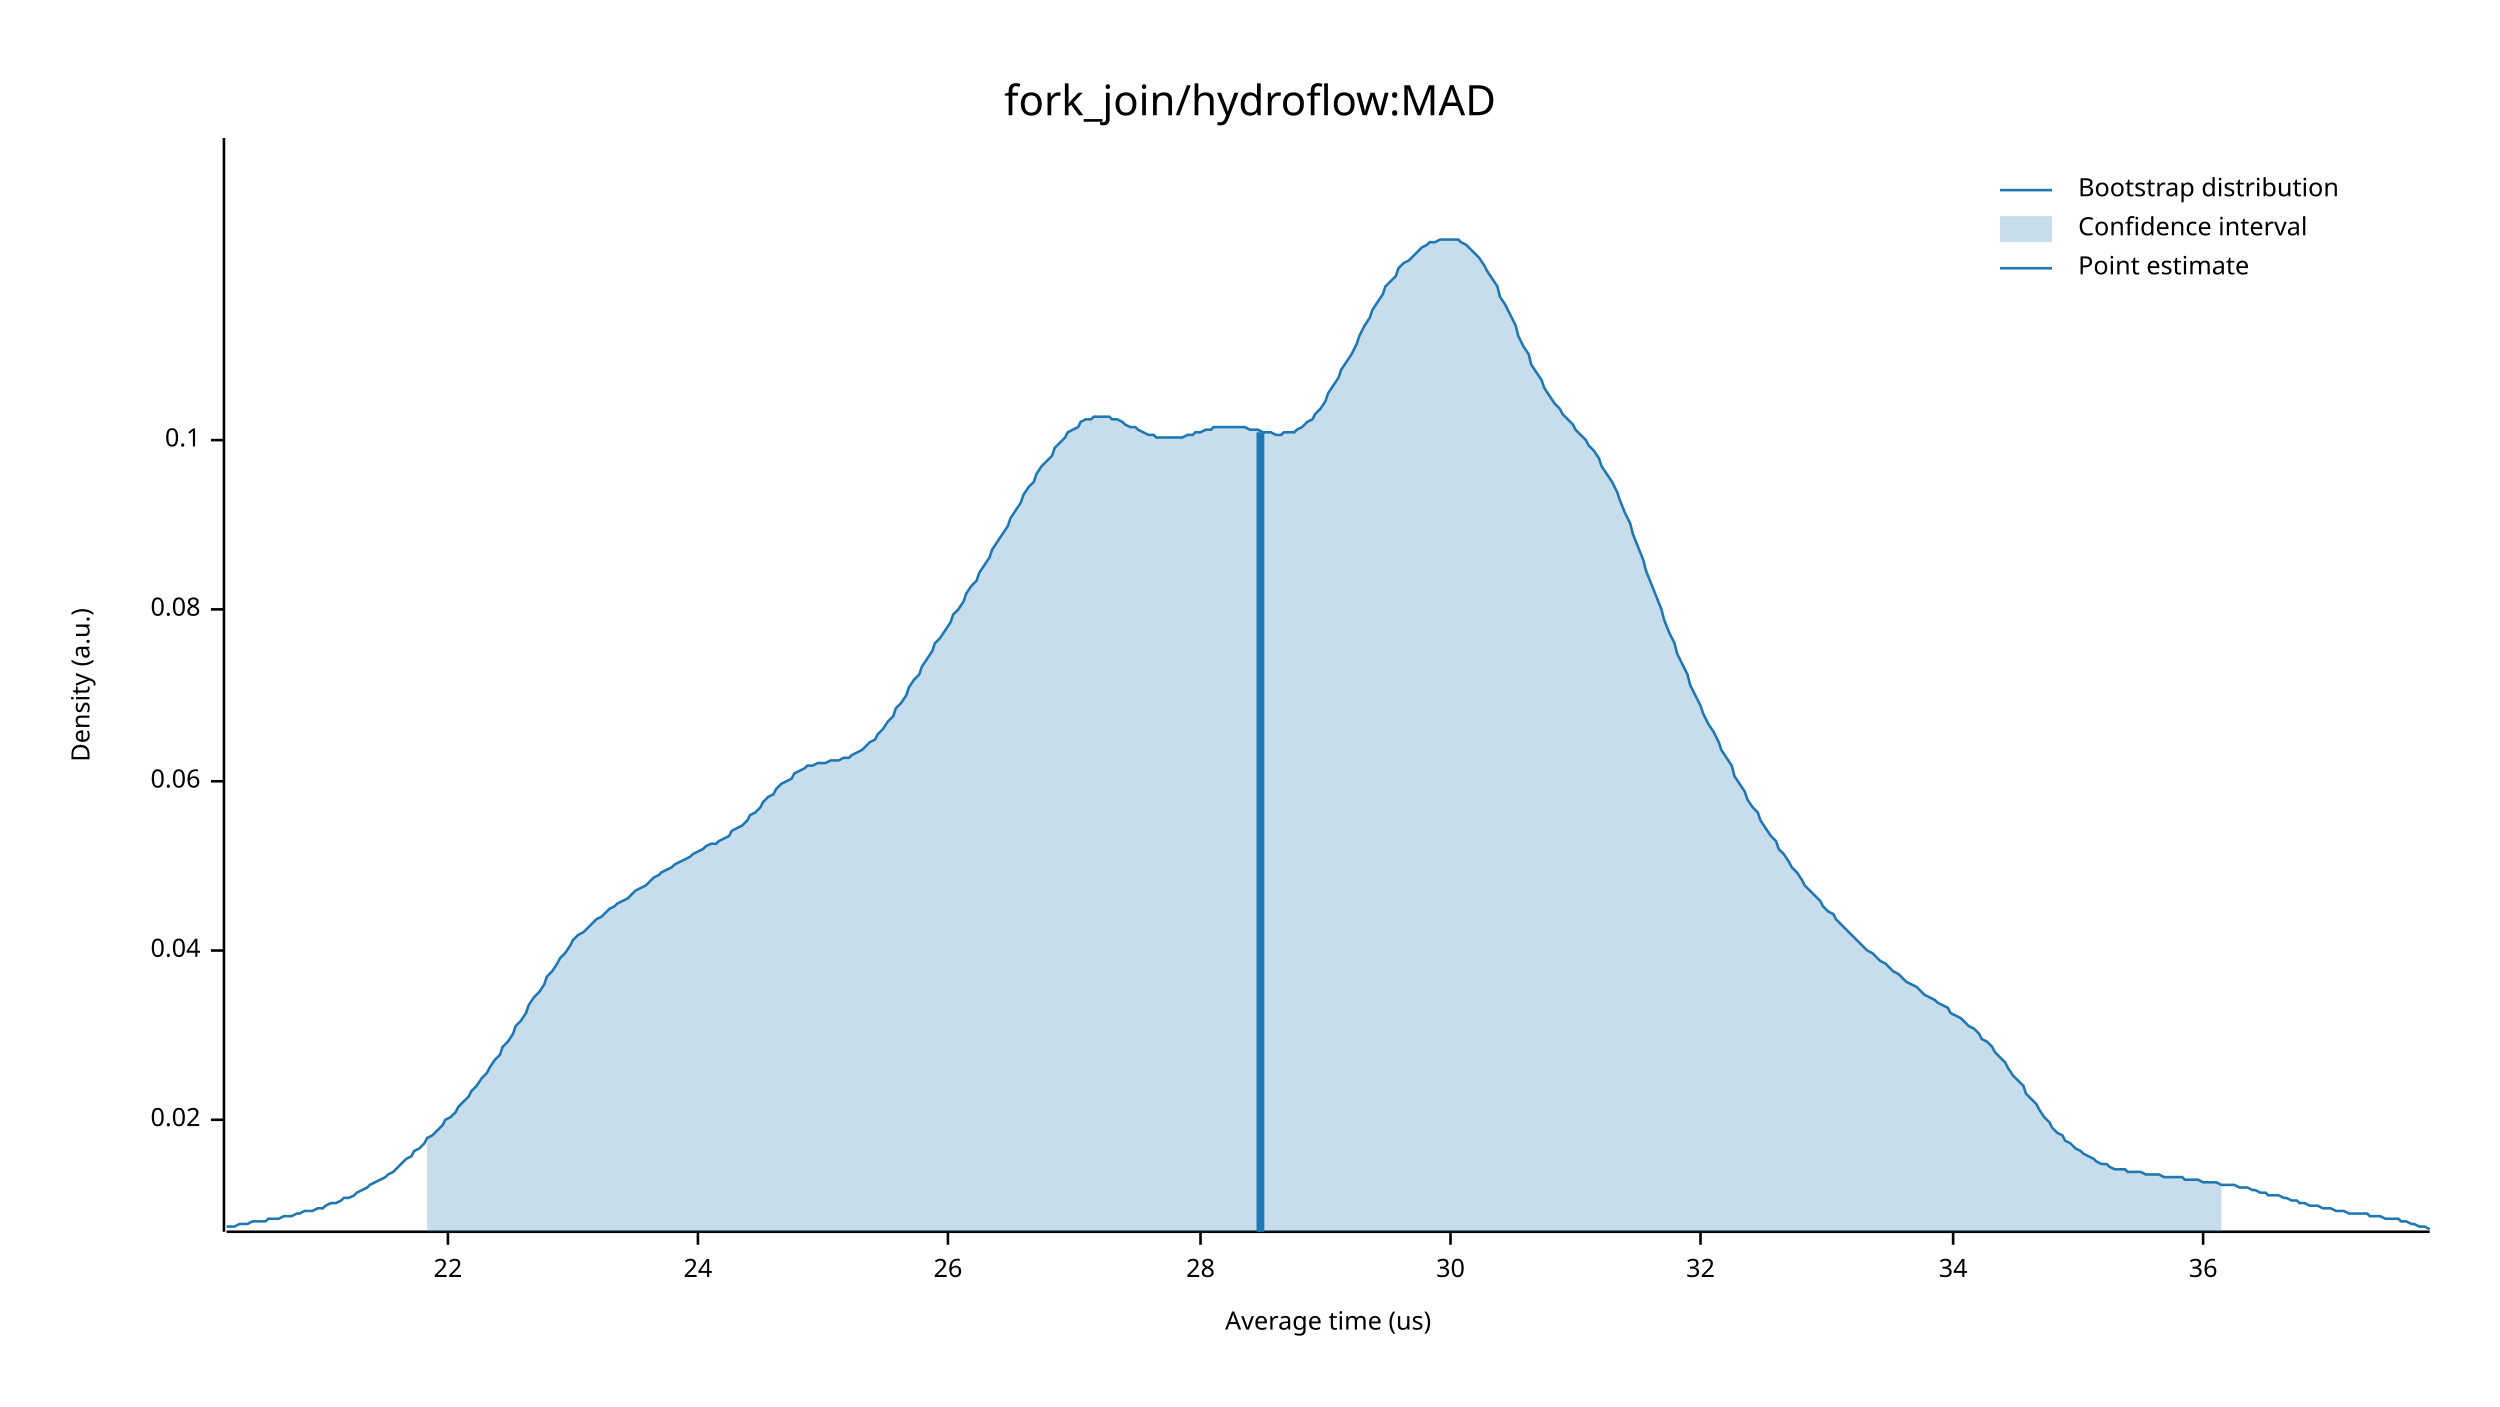
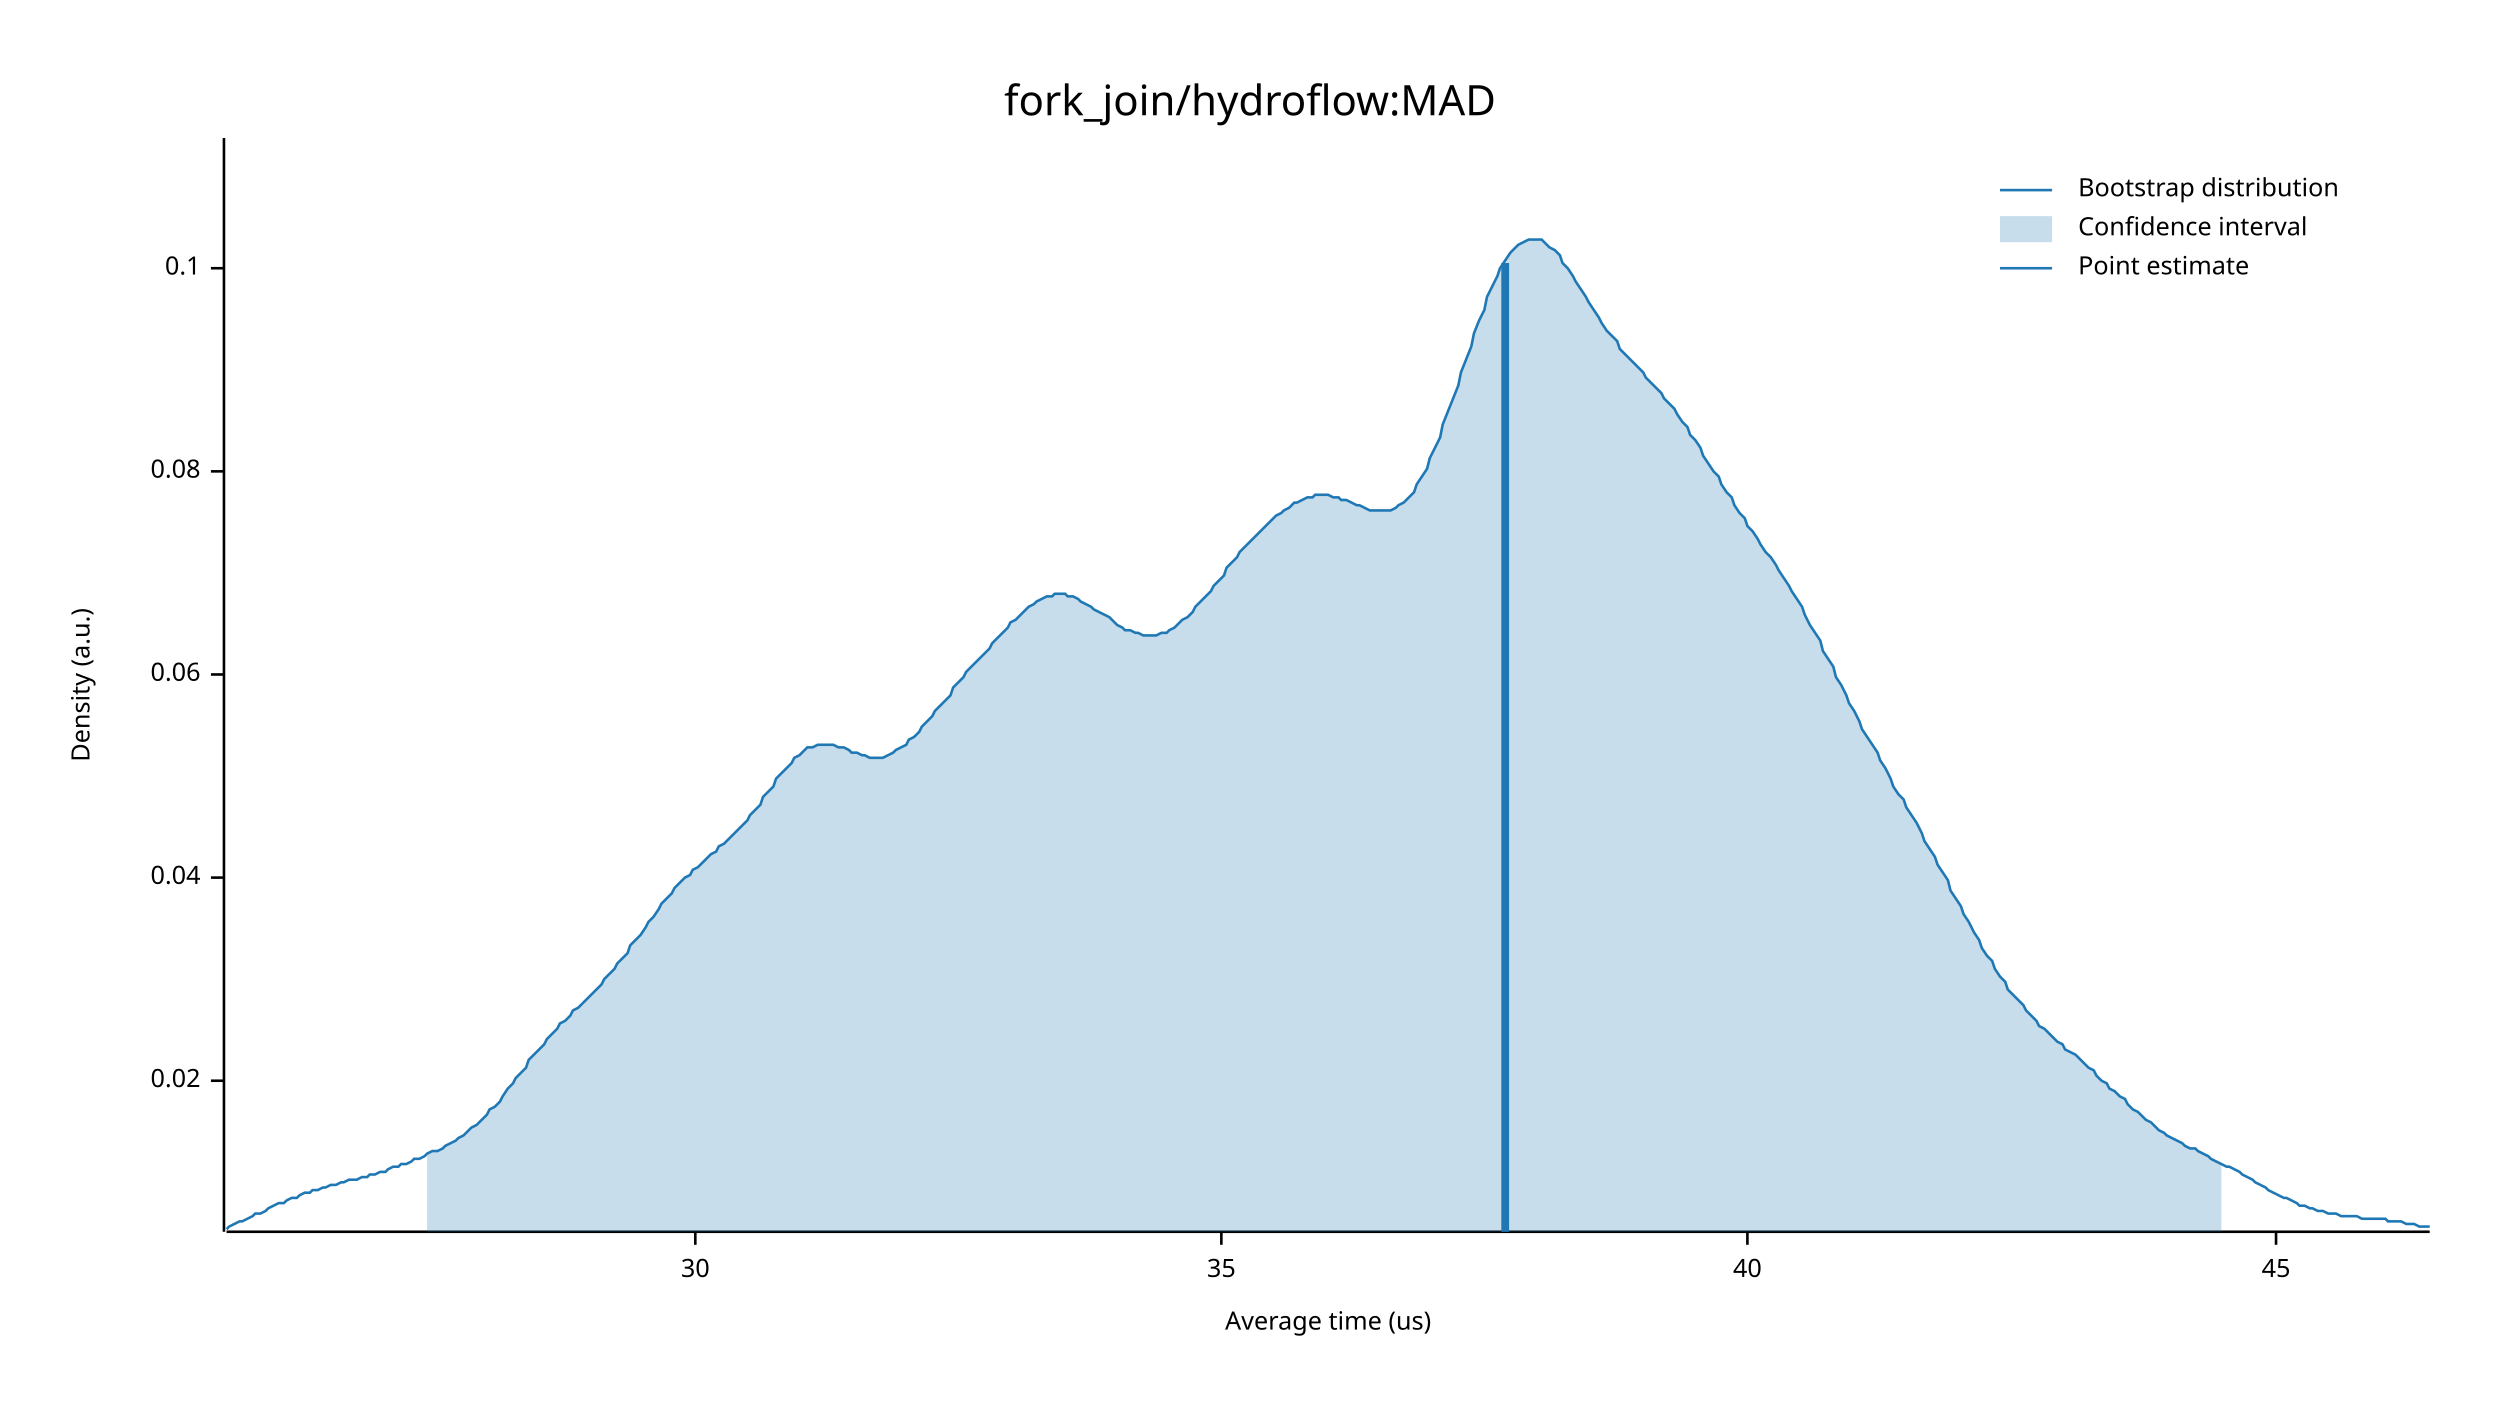
<svg xmlns="http://www.w3.org/2000/svg" width="960" height="540" viewBox="0 0 960 540">
  <text x="480" y="32" dy="0.76em" text-anchor="middle" font-family="sans-serif" font-size="16.129" opacity="1" fill="#000000">
fork_join/hydroflow:MAD
</text>
  <text x="27" y="263" dy="0.76em" text-anchor="middle" font-family="sans-serif" font-size="9.677" opacity="1" fill="#000000" transform="rotate(270, 27, 263)">
Density (a.u.)
</text>
  <text x="510" y="513" dy="-0.5ex" text-anchor="middle" font-family="sans-serif" font-size="9.677" opacity="1" fill="#000000">
Average time (us)
</text>
  <polyline fill="none" opacity="1" stroke="#000000" stroke-width="1" points="86,53 86,473 " />
-   <text x="77" y="430" dy="0.5ex" text-anchor="end" font-family="sans-serif" font-size="9.677" opacity="1" fill="#000000">
+   <text x="77" y="415" dy="0.5ex" text-anchor="end" font-family="sans-serif" font-size="9.677" opacity="1" fill="#000000">
0.02
</text>
-   <polyline fill="none" opacity="1" stroke="#000000" stroke-width="1" points="81,430 86,430 " />
-   <text x="77" y="365" dy="0.5ex" text-anchor="end" font-family="sans-serif" font-size="9.677" opacity="1" fill="#000000">
+   <polyline fill="none" opacity="1" stroke="#000000" stroke-width="1" points="81,415 86,415 " />
+   <text x="77" y="337" dy="0.5ex" text-anchor="end" font-family="sans-serif" font-size="9.677" opacity="1" fill="#000000">
0.04
</text>
-   <polyline fill="none" opacity="1" stroke="#000000" stroke-width="1" points="81,365 86,365 " />
-   <text x="77" y="300" dy="0.5ex" text-anchor="end" font-family="sans-serif" font-size="9.677" opacity="1" fill="#000000">
+   <polyline fill="none" opacity="1" stroke="#000000" stroke-width="1" points="81,337 86,337 " />
+   <text x="77" y="259" dy="0.5ex" text-anchor="end" font-family="sans-serif" font-size="9.677" opacity="1" fill="#000000">
0.06
</text>
-   <polyline fill="none" opacity="1" stroke="#000000" stroke-width="1" points="81,300 86,300 " />
-   <text x="77" y="234" dy="0.5ex" text-anchor="end" font-family="sans-serif" font-size="9.677" opacity="1" fill="#000000">
+   <polyline fill="none" opacity="1" stroke="#000000" stroke-width="1" points="81,259 86,259 " />
+   <text x="77" y="181" dy="0.5ex" text-anchor="end" font-family="sans-serif" font-size="9.677" opacity="1" fill="#000000">
0.08
</text>
-   <polyline fill="none" opacity="1" stroke="#000000" stroke-width="1" points="81,234 86,234 " />
-   <text x="77" y="169" dy="0.5ex" text-anchor="end" font-family="sans-serif" font-size="9.677" opacity="1" fill="#000000">
+   <polyline fill="none" opacity="1" stroke="#000000" stroke-width="1" points="81,181 86,181 " />
+   <text x="77" y="103" dy="0.5ex" text-anchor="end" font-family="sans-serif" font-size="9.677" opacity="1" fill="#000000">
0.1
</text>
-   <polyline fill="none" opacity="1" stroke="#000000" stroke-width="1" points="81,169 86,169 " />
+   <polyline fill="none" opacity="1" stroke="#000000" stroke-width="1" points="81,103 86,103 " />
  <polyline fill="none" opacity="1" stroke="#000000" stroke-width="1" points="87,473 933,473 " />
-   <text x="172" y="483" dy="0.76em" text-anchor="middle" font-family="sans-serif" font-size="9.677" opacity="1" fill="#000000">
- 22
- </text>
-   <polyline fill="none" opacity="1" stroke="#000000" stroke-width="1" points="172,473 172,478 " />
-   <text x="268" y="483" dy="0.76em" text-anchor="middle" font-family="sans-serif" font-size="9.677" opacity="1" fill="#000000">
- 24
- </text>
-   <polyline fill="none" opacity="1" stroke="#000000" stroke-width="1" points="268,473 268,478 " />
-   <text x="364" y="483" dy="0.76em" text-anchor="middle" font-family="sans-serif" font-size="9.677" opacity="1" fill="#000000">
- 26
- </text>
-   <polyline fill="none" opacity="1" stroke="#000000" stroke-width="1" points="364,473 364,478 " />
-   <text x="461" y="483" dy="0.76em" text-anchor="middle" font-family="sans-serif" font-size="9.677" opacity="1" fill="#000000">
- 28
- </text>
-   <polyline fill="none" opacity="1" stroke="#000000" stroke-width="1" points="461,473 461,478 " />
-   <text x="557" y="483" dy="0.76em" text-anchor="middle" font-family="sans-serif" font-size="9.677" opacity="1" fill="#000000">
+   <text x="267" y="483" dy="0.76em" text-anchor="middle" font-family="sans-serif" font-size="9.677" opacity="1" fill="#000000">
30
</text>
-   <polyline fill="none" opacity="1" stroke="#000000" stroke-width="1" points="557,473 557,478 " />
-   <text x="653" y="483" dy="0.76em" text-anchor="middle" font-family="sans-serif" font-size="9.677" opacity="1" fill="#000000">
- 32
+   <polyline fill="none" opacity="1" stroke="#000000" stroke-width="1" points="267,473 267,478 " />
+   <text x="469" y="483" dy="0.76em" text-anchor="middle" font-family="sans-serif" font-size="9.677" opacity="1" fill="#000000">
+ 35
</text>
-   <polyline fill="none" opacity="1" stroke="#000000" stroke-width="1" points="653,473 653,478 " />
-   <text x="750" y="483" dy="0.76em" text-anchor="middle" font-family="sans-serif" font-size="9.677" opacity="1" fill="#000000">
- 34
+   <polyline fill="none" opacity="1" stroke="#000000" stroke-width="1" points="469,473 469,478 " />
+   <text x="671" y="483" dy="0.76em" text-anchor="middle" font-family="sans-serif" font-size="9.677" opacity="1" fill="#000000">
+ 40
</text>
-   <polyline fill="none" opacity="1" stroke="#000000" stroke-width="1" points="750,473 750,478 " />
-   <text x="846" y="483" dy="0.76em" text-anchor="middle" font-family="sans-serif" font-size="9.677" opacity="1" fill="#000000">
- 36
+   <polyline fill="none" opacity="1" stroke="#000000" stroke-width="1" points="671,473 671,478 " />
+   <text x="874" y="483" dy="0.76em" text-anchor="middle" font-family="sans-serif" font-size="9.677" opacity="1" fill="#000000">
+ 45
</text>
-   <polyline fill="none" opacity="1" stroke="#000000" stroke-width="1" points="846,473 846,478 " />
-   <polyline fill="none" opacity="1" stroke="#1F78B4" stroke-width="1" points="87,471 88,471 90,471 92,470 93,470 95,470 97,469 98,469 100,469 102,469 103,468 105,468 107,468 109,467 110,467 112,467 114,466 115,466 117,465 119,465 120,465 122,464 124,464 125,463 127,462 129,462 131,461 132,460 134,460 136,459 137,458 139,457 141,456 142,455 144,454 146,453 148,452 149,451 151,450 153,448 154,447 156,445 158,444 159,442 161,441 163,439 164,437 166,436 168,434 170,432 171,430 173,429 175,427 176,425 178,423 180,421 181,419 183,417 185,414 187,412 188,410 190,407 192,405 193,402 195,400 197,397 198,394 200,392 202,389 203,386 205,383 207,381 209,378 210,375 212,373 214,370 215,368 217,366 219,363 220,361 222,359 224,358 226,356 227,355 229,353 231,352 232,351 234,349 236,348 237,347 239,346 241,345 242,344 244,342 246,341 248,340 249,339 251,337 253,336 254,335 256,334 258,333 259,332 261,331 263,330 265,329 266,328 268,327 270,326 271,325 273,324 275,324 276,323 278,322 280,321 281,319 283,318 285,317 287,315 288,313 290,312 292,310 293,308 295,306 297,305 298,303 300,301 302,300 304,299 305,297 307,296 309,295 310,294 312,294 314,293 315,293 317,293 319,292 320,292 322,292 324,291 326,291 327,290 329,289 331,288 332,287 334,285 336,284 337,282 339,280 341,277 343,275 344,272 346,270 348,267 349,264 351,261 353,259 354,256 356,253 358,250 359,247 361,245 363,242 365,239 366,236 368,234 370,231 371,228 373,225 375,223 376,220 378,217 380,214 381,211 383,208 385,205 387,202 388,199 390,196 392,193 393,190 395,187 397,185 398,182 400,179 402,177 404,175 405,172 407,170 409,168 410,166 412,165 414,164 415,162 417,161 419,161 420,160 422,160 424,160 426,160 427,161 429,161 431,162 432,163 434,164 436,164 437,165 439,166 441,167 443,167 444,168 446,168 448,168 449,168 451,168 453,168 454,168 456,167 458,167 459,166 461,166 463,165 465,165 466,164 468,164 470,164 471,164 473,164 475,164 476,164 478,164 480,165 482,165 483,165 485,166 487,166 488,166 490,167 492,167 493,166 495,166 497,166 498,165 500,164 502,162 504,161 505,159 507,157 509,154 510,151 512,148 514,145 515,142 517,139 519,136 521,132 522,129 524,125 526,122 527,119 529,116 531,113 532,110 534,108 536,106 537,103 539,101 541,100 543,98 544,97 546,95 548,94 549,93 551,93 553,92 554,92 556,92 558,92 560,92 561,93 563,94 565,96 566,97 568,99 570,102 571,104 573,107 575,110 576,114 578,117 580,121 582,125 583,129 585,133 587,136 588,140 590,143 592,146 593,149 595,152 597,155 599,157 600,159 602,161 604,163 605,165 607,167 609,169 610,171 612,173 614,176 615,179 617,182 619,185 621,189 622,192 624,197 626,201 627,205 629,210 631,215 632,219 634,224 636,229 638,234 639,238 641,243 643,247 644,251 646,255 648,259 649,263 651,267 653,271 654,274 656,278 658,281 660,285 661,288 663,291 665,294 666,298 668,301 670,304 671,307 673,310 675,312 676,315 678,318 680,321 682,323 683,326 685,328 687,331 688,333 690,335 692,338 693,340 695,342 697,344 699,346 700,348 702,350 704,351 705,353 707,355 709,357 710,358 712,360 714,362 715,363 717,365 719,366 721,368 722,369 724,370 726,372 727,373 729,374 731,376 732,377 734,378 736,379 738,381 739,382 741,383 743,384 744,385 746,386 748,387 749,389 751,390 753,391 754,392 756,394 758,395 760,397 761,399 763,400 765,402 766,404 768,406 770,408 771,410 773,413 775,415 777,417 778,420 780,422 782,424 783,426 785,429 787,431 788,433 790,435 792,436 793,438 795,439 797,441 799,442 800,443 802,444 804,445 805,446 807,447 809,447 810,448 812,449 814,449 816,449 817,450 819,450 821,450 822,450 824,451 826,451 827,451 829,451 831,452 832,452 834,452 836,452 838,452 839,453 841,453 843,453 844,453 846,454 848,454 849,454 851,454 853,455 855,455 856,455 858,455 860,456 861,456 863,456 865,457 866,457 868,458 870,458 871,459 873,459 875,459 877,460 878,460 880,461 882,461 883,462 885,462 887,463 888,463 890,463 892,464 894,464 895,464 897,465 899,465 900,465 902,466 904,466 905,466 907,466 909,466 910,467 912,467 914,467 916,468 917,468 919,468 921,468 922,469 924,469 926,470 927,470 929,471 931,471 933,472 " />
-   <polygon opacity="0.25" fill="#1F78B4" points="164,437 166,436 168,434 170,432 171,430 173,429 175,427 176,425 178,423 180,421 181,419 183,417 185,414 187,412 188,410 190,407 192,405 193,402 195,400 197,397 198,394 200,392 202,389 203,386 205,383 207,381 209,378 210,375 212,373 214,370 215,368 217,366 219,363 220,361 222,359 224,358 226,356 227,355 229,353 231,352 232,351 234,349 236,348 237,347 239,346 241,345 242,344 244,342 246,341 248,340 249,339 251,337 253,336 254,335 256,334 258,333 259,332 261,331 263,330 265,329 266,328 268,327 270,326 271,325 273,324 275,324 276,323 278,322 280,321 281,319 283,318 285,317 287,315 288,313 290,312 292,310 293,308 295,306 297,305 298,303 300,301 302,300 304,299 305,297 307,296 309,295 310,294 312,294 314,293 315,293 317,293 319,292 320,292 322,292 324,291 326,291 327,290 329,289 331,288 332,287 334,285 336,284 337,282 339,280 341,277 343,275 344,272 346,270 348,267 349,264 351,261 353,259 354,256 356,253 358,250 359,247 361,245 363,242 365,239 366,236 368,234 370,231 371,228 373,225 375,223 376,220 378,217 380,214 381,211 383,208 385,205 387,202 388,199 390,196 392,193 393,190 395,187 397,185 398,182 400,179 402,177 404,175 405,172 407,170 409,168 410,166 412,165 414,164 415,162 417,161 419,161 420,160 422,160 424,160 426,160 427,161 429,161 431,162 432,163 434,164 436,164 437,165 439,166 441,167 443,167 444,168 446,168 448,168 449,168 451,168 453,168 454,168 456,167 458,167 459,166 461,166 463,165 465,165 466,164 468,164 470,164 471,164 473,164 475,164 476,164 478,164 480,165 482,165 483,165 485,166 487,166 488,166 490,167 492,167 493,166 495,166 497,166 498,165 500,164 502,162 504,161 505,159 507,157 509,154 510,151 512,148 514,145 515,142 517,139 519,136 521,132 522,129 524,125 526,122 527,119 529,116 531,113 532,110 534,108 536,106 537,103 539,101 541,100 543,98 544,97 546,95 548,94 549,93 551,93 553,92 554,92 556,92 558,92 560,92 561,93 563,94 565,96 566,97 568,99 570,102 571,104 573,107 575,110 576,114 578,117 580,121 582,125 583,129 585,133 587,136 588,140 590,143 592,146 593,149 595,152 597,155 599,157 600,159 602,161 604,163 605,165 607,167 609,169 610,171 612,173 614,176 615,179 617,182 619,185 621,189 622,192 624,197 626,201 627,205 629,210 631,215 632,219 634,224 636,229 638,234 639,238 641,243 643,247 644,251 646,255 648,259 649,263 651,267 653,271 654,274 656,278 658,281 660,285 661,288 663,291 665,294 666,298 668,301 670,304 671,307 673,310 675,312 676,315 678,318 680,321 682,323 683,326 685,328 687,331 688,333 690,335 692,338 693,340 695,342 697,344 699,346 700,348 702,350 704,351 705,353 707,355 709,357 710,358 712,360 714,362 715,363 717,365 719,366 721,368 722,369 724,370 726,372 727,373 729,374 731,376 732,377 734,378 736,379 738,381 739,382 741,383 743,384 744,385 746,386 748,387 749,389 751,390 753,391 754,392 756,394 758,395 760,397 761,399 763,400 765,402 766,404 768,406 770,408 771,410 773,413 775,415 777,417 778,420 780,422 782,424 783,426 785,429 787,431 788,433 790,435 792,436 793,438 795,439 797,441 799,442 800,443 802,444 804,445 805,446 807,447 809,447 810,448 812,449 814,449 816,449 817,450 819,450 821,450 822,450 824,451 826,451 827,451 829,451 831,452 832,452 834,452 836,452 838,452 839,453 841,453 843,453 844,453 846,454 848,454 849,454 851,454 853,455 853,473 164,473 " />
-   <polyline fill="none" opacity="1" stroke="#1F78B4" stroke-width="3" points="484,473 484,166 " />
+   <polyline fill="none" opacity="1" stroke="#000000" stroke-width="1" points="874,473 874,478 " />
+   <polyline fill="none" opacity="1" stroke="#1F78B4" stroke-width="1" points="87,472 88,471 90,470 92,469 93,469 95,468 97,467 98,466 100,466 102,465 103,464 105,463 107,462 109,462 110,461 112,460 114,460 115,459 117,458 119,458 120,457 122,457 124,456 125,456 127,455 129,455 131,454 132,454 134,453 136,453 137,453 139,452 141,452 142,451 144,451 146,450 148,450 149,449 151,448 153,448 154,447 156,447 158,446 159,445 161,445 163,444 164,443 166,442 168,442 170,441 171,440 173,439 175,438 176,437 178,436 180,434 181,433 183,432 185,430 187,428 188,426 190,425 192,423 193,421 195,418 197,416 198,414 200,412 202,410 203,407 205,405 207,403 209,401 210,399 212,397 214,395 215,393 217,392 219,390 220,388 222,387 224,385 226,383 227,382 229,380 231,378 232,376 234,374 236,372 237,370 239,368 241,366 242,363 244,361 246,359 248,356 249,354 251,352 253,349 254,347 256,345 258,343 259,341 261,339 263,337 265,336 266,334 268,333 270,331 271,330 273,328 275,327 276,325 278,324 280,322 281,321 283,319 285,317 287,315 288,313 290,311 292,309 293,306 295,304 297,302 298,299 300,297 302,295 304,293 305,291 307,290 309,288 310,287 312,287 314,286 315,286 317,286 319,286 320,286 322,287 324,287 326,288 327,289 329,289 331,290 332,290 334,291 336,291 337,291 339,291 341,290 343,289 344,288 346,287 348,286 349,284 351,283 353,281 354,279 356,277 358,275 359,273 361,271 363,269 365,267 366,264 368,262 370,260 371,258 373,256 375,254 376,253 378,251 380,249 381,247 383,245 385,243 387,241 388,239 390,238 392,236 393,235 395,233 397,232 398,231 400,230 402,229 404,229 405,228 407,228 409,228 410,229 412,229 414,230 415,231 417,232 419,233 420,234 422,235 424,236 426,237 427,238 429,240 431,241 432,242 434,242 436,243 437,243 439,244 441,244 443,244 444,244 446,243 448,243 449,242 451,241 453,239 454,238 456,237 458,235 459,233 461,231 463,229 465,227 466,225 468,223 470,221 471,218 473,216 475,214 476,212 478,210 480,208 482,206 483,205 485,203 487,201 488,200 490,198 492,197 493,196 495,195 497,193 498,193 500,192 502,191 504,191 505,190 507,190 509,190 510,190 512,191 514,191 515,192 517,192 519,193 521,194 522,194 524,195 526,196 527,196 529,196 531,196 532,196 534,196 536,195 537,194 539,193 541,191 543,189 544,186 546,183 548,180 549,176 551,172 553,168 554,163 556,158 558,153 560,148 561,143 563,138 565,133 566,128 568,123 570,119 571,114 573,110 575,106 576,103 578,100 580,97 582,95 583,94 585,93 587,92 588,92 590,92 592,92 593,93 595,95 597,96 599,98 600,101 602,103 604,106 605,108 607,111 609,114 610,116 612,119 614,122 615,124 617,127 619,129 621,131 622,134 624,136 626,138 627,139 629,141 631,143 632,145 634,147 636,149 638,151 639,153 641,155 643,157 644,159 646,162 648,164 649,167 651,169 653,172 654,175 656,178 658,181 660,183 661,186 663,189 665,191 666,194 668,197 670,199 671,202 673,204 675,207 676,209 678,212 680,214 682,217 683,219 685,222 687,225 688,227 690,230 692,233 693,236 695,240 697,243 699,246 700,250 702,253 704,256 705,260 707,263 709,267 710,270 712,273 714,277 715,280 717,283 719,286 721,289 722,292 724,295 726,299 727,302 729,305 731,307 732,310 734,313 736,316 738,320 739,323 741,326 743,329 744,332 746,335 748,338 749,342 751,345 753,348 754,351 756,354 758,358 760,361 761,364 763,367 765,369 766,372 768,375 770,377 771,380 773,382 775,384 777,386 778,388 780,390 782,392 783,394 785,395 787,397 788,398 790,400 792,401 793,403 795,404 797,405 799,407 800,408 802,410 804,411 805,413 807,415 809,416 810,418 812,419 814,421 816,422 817,424 819,426 821,427 822,428 824,430 826,431 827,432 829,434 831,435 832,436 834,437 836,438 838,439 839,440 841,441 843,441 844,442 846,443 848,444 849,445 851,446 853,447 855,448 856,448 858,449 860,450 861,451 863,452 865,453 866,454 868,455 870,456 871,457 873,458 875,459 877,460 878,460 880,461 882,462 883,463 885,463 887,464 888,464 890,465 892,465 894,466 895,466 897,466 899,467 900,467 902,467 904,467 905,467 907,468 909,468 910,468 912,468 914,468 916,468 917,469 919,469 921,469 922,469 924,470 926,470 927,470 929,471 931,471 933,471 " />
+   <polygon opacity="0.25" fill="#1F78B4" points="164,443 166,442 168,442 170,441 171,440 173,439 175,438 176,437 178,436 180,434 181,433 183,432 185,430 187,428 188,426 190,425 192,423 193,421 195,418 197,416 198,414 200,412 202,410 203,407 205,405 207,403 209,401 210,399 212,397 214,395 215,393 217,392 219,390 220,388 222,387 224,385 226,383 227,382 229,380 231,378 232,376 234,374 236,372 237,370 239,368 241,366 242,363 244,361 246,359 248,356 249,354 251,352 253,349 254,347 256,345 258,343 259,341 261,339 263,337 265,336 266,334 268,333 270,331 271,330 273,328 275,327 276,325 278,324 280,322 281,321 283,319 285,317 287,315 288,313 290,311 292,309 293,306 295,304 297,302 298,299 300,297 302,295 304,293 305,291 307,290 309,288 310,287 312,287 314,286 315,286 317,286 319,286 320,286 322,287 324,287 326,288 327,289 329,289 331,290 332,290 334,291 336,291 337,291 339,291 341,290 343,289 344,288 346,287 348,286 349,284 351,283 353,281 354,279 356,277 358,275 359,273 361,271 363,269 365,267 366,264 368,262 370,260 371,258 373,256 375,254 376,253 378,251 380,249 381,247 383,245 385,243 387,241 388,239 390,238 392,236 393,235 395,233 397,232 398,231 400,230 402,229 404,229 405,228 407,228 409,228 410,229 412,229 414,230 415,231 417,232 419,233 420,234 422,235 424,236 426,237 427,238 429,240 431,241 432,242 434,242 436,243 437,243 439,244 441,244 443,244 444,244 446,243 448,243 449,242 451,241 453,239 454,238 456,237 458,235 459,233 461,231 463,229 465,227 466,225 468,223 470,221 471,218 473,216 475,214 476,212 478,210 480,208 482,206 483,205 485,203 487,201 488,200 490,198 492,197 493,196 495,195 497,193 498,193 500,192 502,191 504,191 505,190 507,190 509,190 510,190 512,191 514,191 515,192 517,192 519,193 521,194 522,194 524,195 526,196 527,196 529,196 531,196 532,196 534,196 536,195 537,194 539,193 541,191 543,189 544,186 546,183 548,180 549,176 551,172 553,168 554,163 556,158 558,153 560,148 561,143 563,138 565,133 566,128 568,123 570,119 571,114 573,110 575,106 576,103 578,100 580,97 582,95 583,94 585,93 587,92 588,92 590,92 592,92 593,93 595,95 597,96 599,98 600,101 602,103 604,106 605,108 607,111 609,114 610,116 612,119 614,122 615,124 617,127 619,129 621,131 622,134 624,136 626,138 627,139 629,141 631,143 632,145 634,147 636,149 638,151 639,153 641,155 643,157 644,159 646,162 648,164 649,167 651,169 653,172 654,175 656,178 658,181 660,183 661,186 663,189 665,191 666,194 668,197 670,199 671,202 673,204 675,207 676,209 678,212 680,214 682,217 683,219 685,222 687,225 688,227 690,230 692,233 693,236 695,240 697,243 699,246 700,250 702,253 704,256 705,260 707,263 709,267 710,270 712,273 714,277 715,280 717,283 719,286 721,289 722,292 724,295 726,299 727,302 729,305 731,307 732,310 734,313 736,316 738,320 739,323 741,326 743,329 744,332 746,335 748,338 749,342 751,345 753,348 754,351 756,354 758,358 760,361 761,364 763,367 765,369 766,372 768,375 770,377 771,380 773,382 775,384 777,386 778,388 780,390 782,392 783,394 785,395 787,397 788,398 790,400 792,401 793,403 795,404 797,405 799,407 800,408 802,410 804,411 805,413 807,415 809,416 810,418 812,419 814,421 816,422 817,424 819,426 821,427 822,428 824,430 826,431 827,432 829,434 831,435 832,436 834,437 836,438 838,439 839,440 841,441 843,441 844,442 846,443 848,444 849,445 851,446 853,447 853,473 164,473 " />
+   <polyline fill="none" opacity="1" stroke="#1F78B4" stroke-width="3" points="578,473 578,101 " />
  <text x="798" y="68" dy="0.76em" text-anchor="start" font-family="sans-serif" font-size="9.677" opacity="1" fill="#000000">
Bootstrap distribution
</text>
  <text x="798" y="83" dy="0.76em" text-anchor="start" font-family="sans-serif" font-size="9.677" opacity="1" fill="#000000">
Confidence interval
</text>
  <text x="798" y="98" dy="0.76em" text-anchor="start" font-family="sans-serif" font-size="9.677" opacity="1" fill="#000000">
Point estimate
</text>
  <polyline fill="none" opacity="1" stroke="#1F78B4" stroke-width="1" points="768,73 788,73 " />
  <rect x="768" y="83" width="20" height="10" opacity="0.25" fill="#1F78B4" stroke="none" />
  <polyline fill="none" opacity="1" stroke="#1F78B4" stroke-width="1" points="768,103 788,103 " />
</svg>
